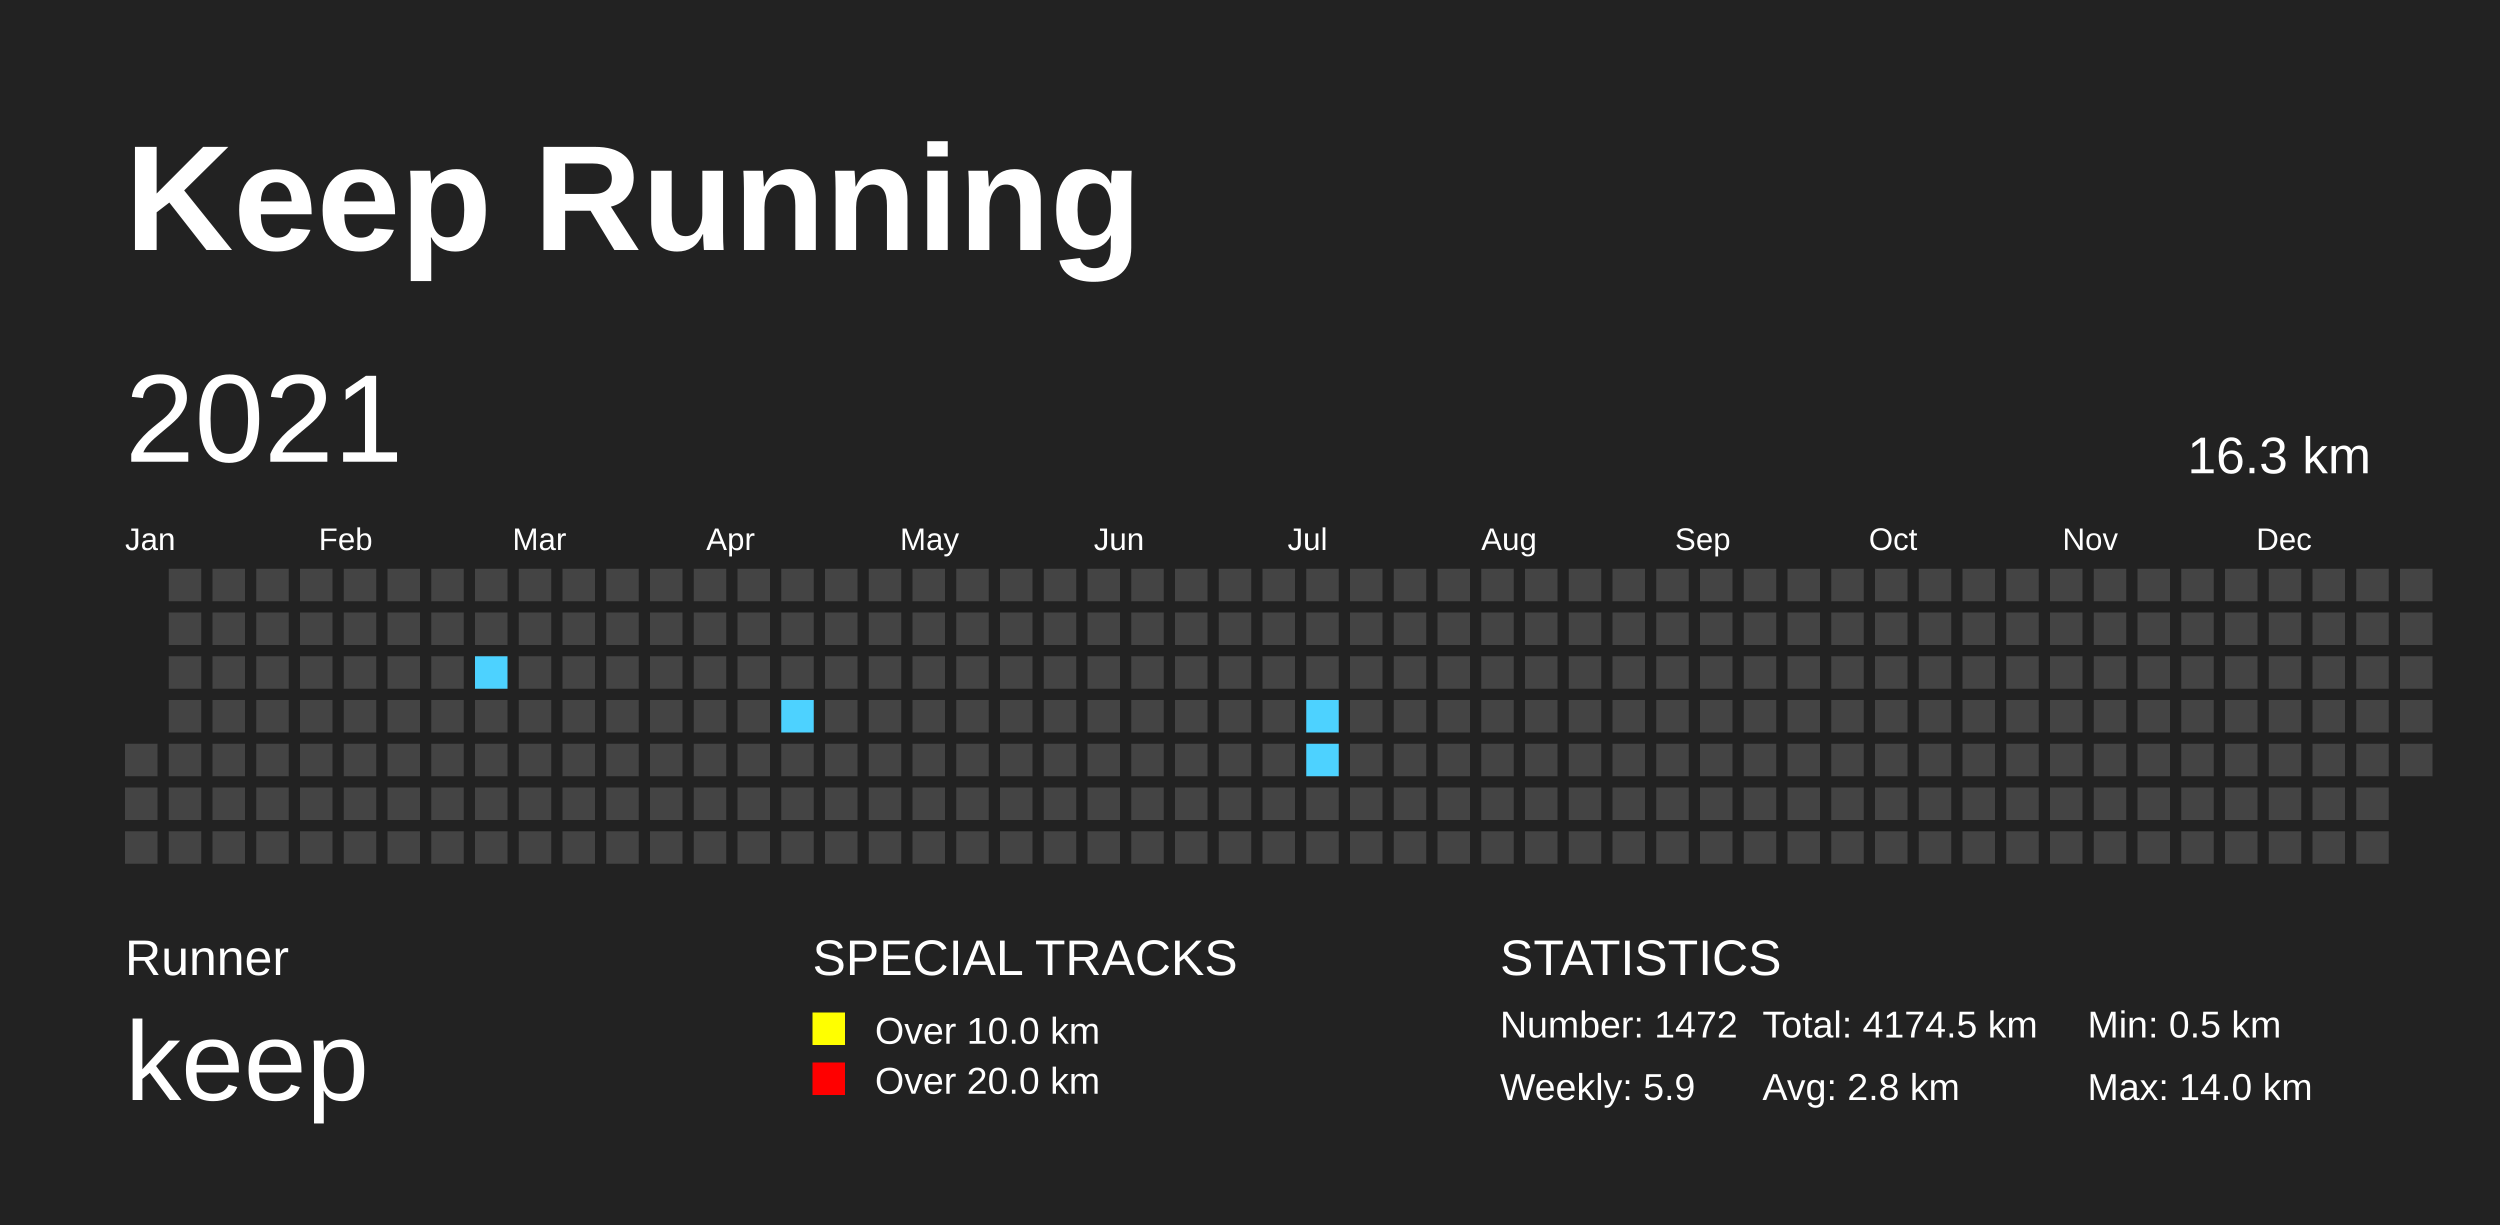
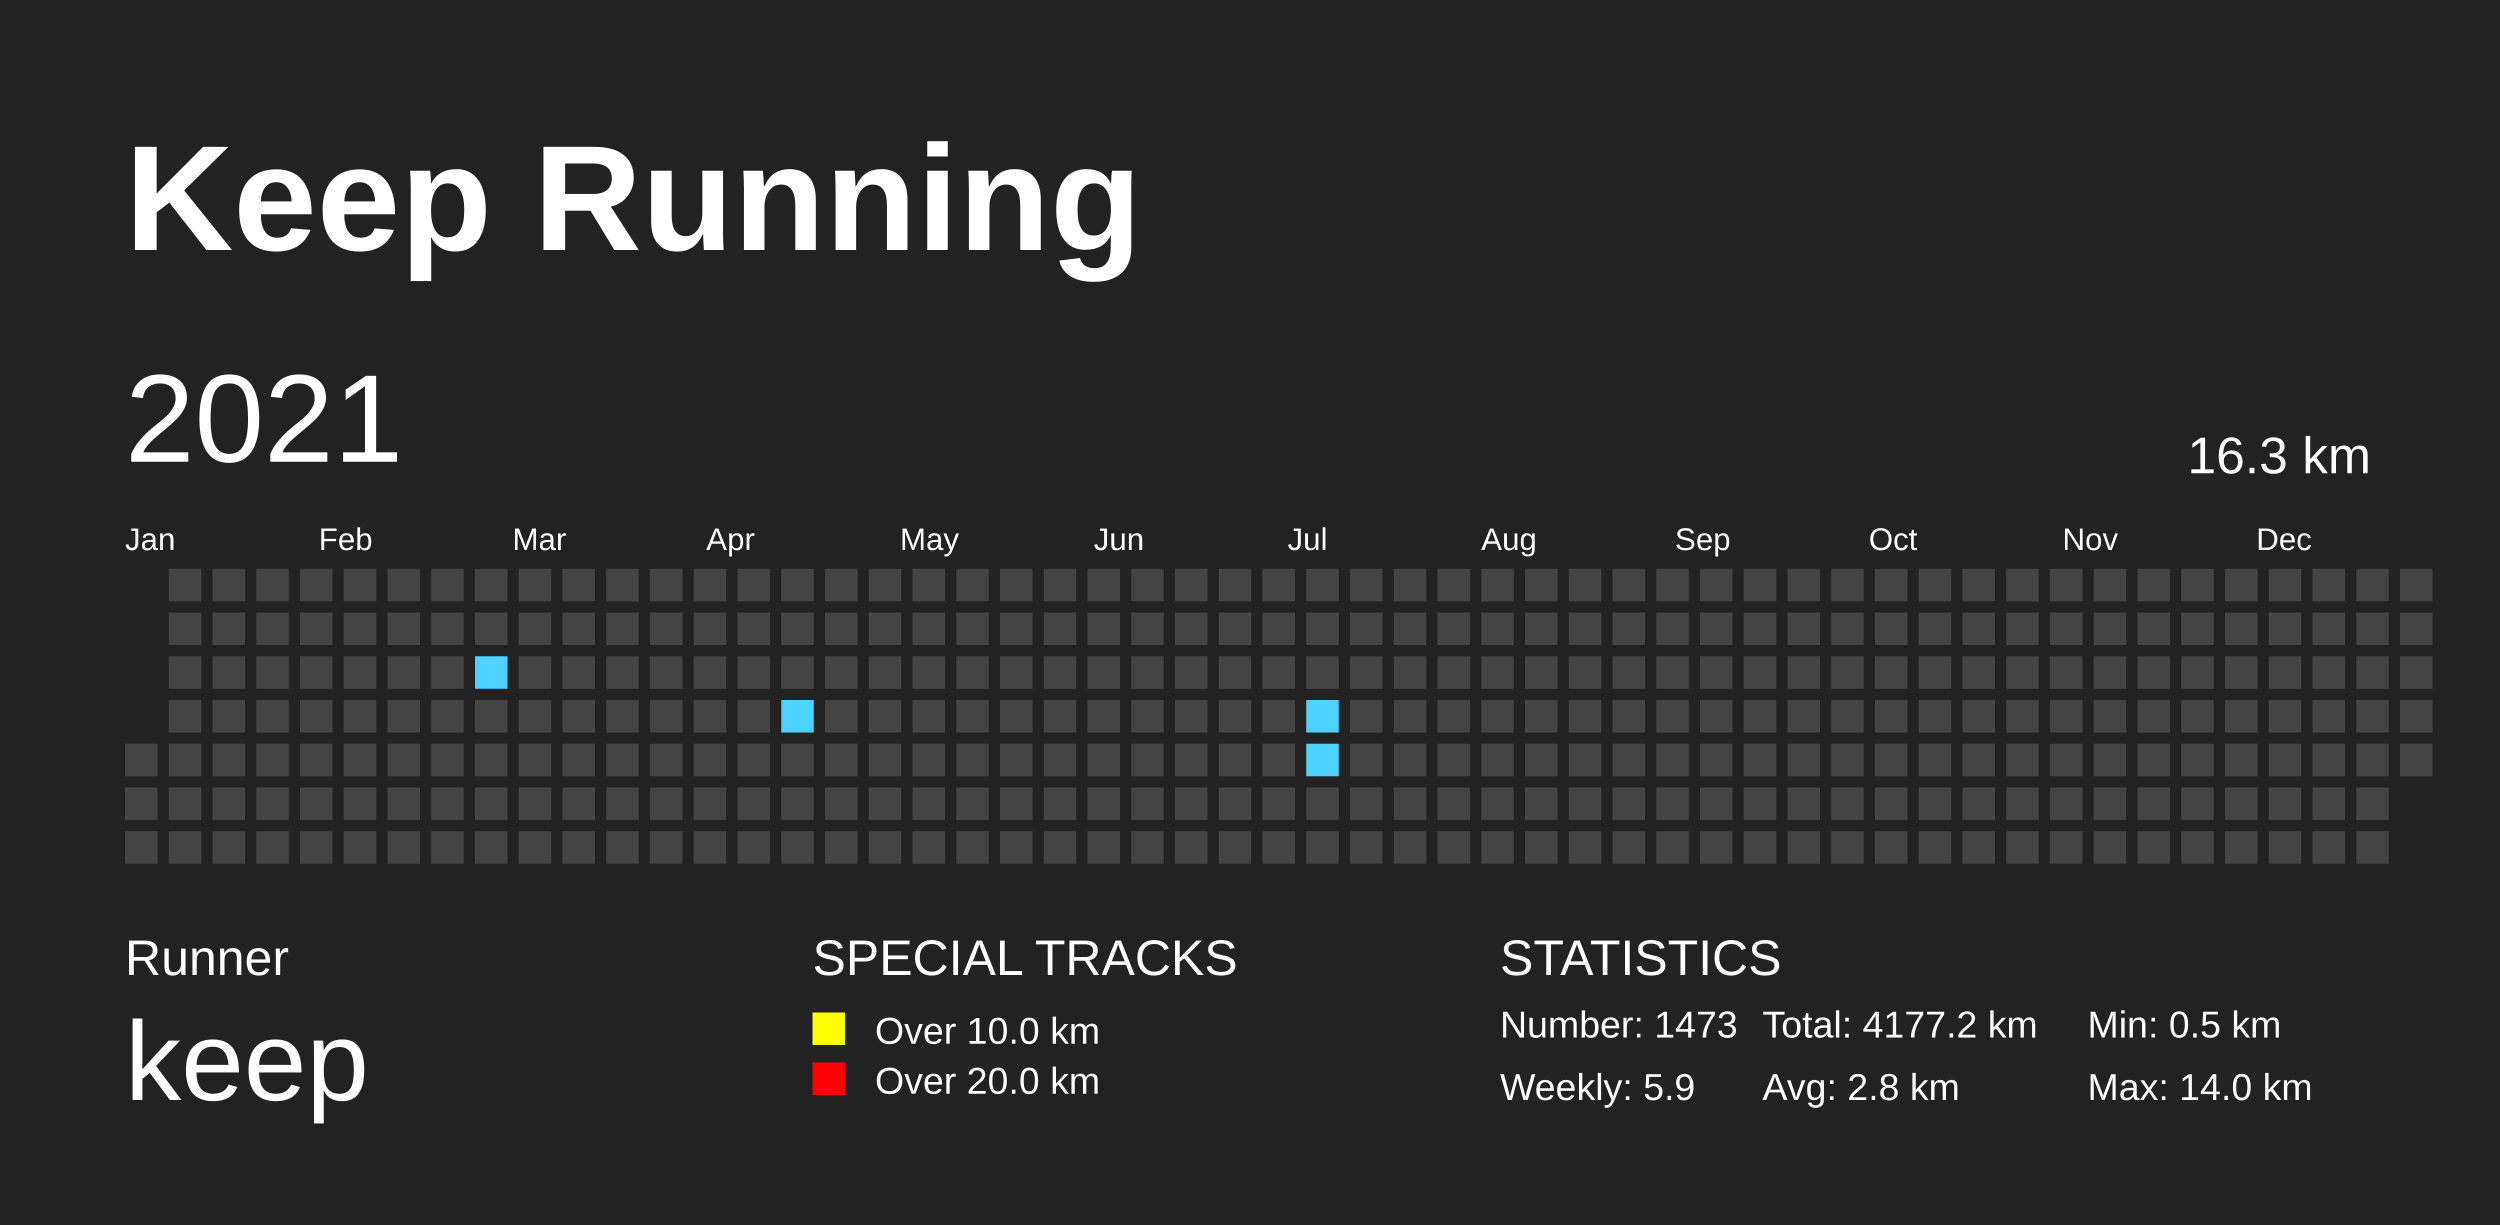
<svg xmlns="http://www.w3.org/2000/svg" baseProfile="full" height="98mm" version="1.1" viewBox="0,0,200,98" width="200mm">
  <defs>
    <pattern height="2" id="indoor-stripe" patternUnits="userSpaceOnUse" width="2">
      <line stroke="white" stroke-opacity="0.45" stroke-width="0.5" x1="0" x2="2" y1="2" y2="0" />
    </pattern>
  </defs>
  <rect fill="#222222" height="98" width="200" x="0" y="0" />
  <text fill="#FFFFFF" style="font-size:12px; font-family:Arial; font-weight:bold;" x="10" y="20">Keep Running</text>
  <text fill="#FFFFFF" style="font-size:4px; font-family:Arial" x="10" y="78">Runner</text>
  <text fill="#FFFFFF" style="font-size:9px; font-family:Arial" x="10" y="88">keep</text>
  <text fill="#FFFFFF" style="font-size:4px; font-family:Arial" x="65" y="78">SPECIAL TRACKS</text>
  <rect fill="yellow" height="2.6" width="2.6" x="65" y="81" />
  <text fill="#FFFFFF" style="font-size:3px; font-family:Arial" x="70" y="83.5">Over 10.0 km</text>
  <rect fill="red" height="2.6" width="2.6" x="65" y="85" />
  <text fill="#FFFFFF" style="font-size:3px; font-family:Arial" x="70" y="87.5">Over 20.0 km</text>
  <text fill="#FFFFFF" style="font-size:4px; font-family:Arial" x="120" y="78">STATISTICS</text>
-   <text fill="#FFFFFF" style="font-size:3px; font-family:Arial" x="120" y="83">Number: 1472</text>
+   <text fill="#FFFFFF" style="font-size:3px; font-family:Arial" x="120" y="83">Number: 1473</text>
  <text fill="#FFFFFF" style="font-size:3px; font-family:Arial" x="120" y="88">Weekly: 5.9</text>
-   <text fill="#FFFFFF" style="font-size:3px; font-family:Arial" x="141" y="83">Total: 4174.5 km</text>
+   <text fill="#FFFFFF" style="font-size:3px; font-family:Arial" x="141" y="83">Total: 4177.2 km</text>
  <text fill="#FFFFFF" style="font-size:3px; font-family:Arial" x="141" y="88">Avg: 2.8 km</text>
  <text fill="#FFFFFF" style="font-size:3px; font-family:Arial" x="167" y="83">Min: 0.5 km</text>
  <text fill="#FFFFFF" style="font-size:3px; font-family:Arial" x="167" y="88">Max: 14.0 km</text>
  <text dominant-baseline="hanging" fill="#FFFFFF" style="font-size:10.0px; font-family:Arial;" x="10" y="30">2021</text>
  <text dominant-baseline="hanging" fill="#FFFFFF" style="font-size:4.125px; font-family:Arial;" x="175" y="35">16.3 km</text>
  <text fill="#FFFFFF" style="font-size:2.5px; font-family:Arial" x="10.0" y="44">Jan</text>
  <text fill="#FFFFFF" style="font-size:2.5px; font-family:Arial" x="25.5" y="44">Feb</text>
  <text fill="#FFFFFF" style="font-size:2.5px; font-family:Arial" x="41.0" y="44">Mar</text>
  <text fill="#FFFFFF" style="font-size:2.5px; font-family:Arial" x="56.5" y="44">Apr</text>
  <text fill="#FFFFFF" style="font-size:2.5px; font-family:Arial" x="72.0" y="44">May</text>
  <text fill="#FFFFFF" style="font-size:2.5px; font-family:Arial" x="87.5" y="44">Jun</text>
  <text fill="#FFFFFF" style="font-size:2.5px; font-family:Arial" x="103.0" y="44">Jul</text>
  <text fill="#FFFFFF" style="font-size:2.5px; font-family:Arial" x="118.5" y="44">Aug</text>
  <text fill="#FFFFFF" style="font-size:2.5px; font-family:Arial" x="134.0" y="44">Sep</text>
  <text fill="#FFFFFF" style="font-size:2.5px; font-family:Arial" x="149.5" y="44">Oct</text>
  <text fill="#FFFFFF" style="font-size:2.5px; font-family:Arial" x="165.0" y="44">Nov</text>
  <text fill="#FFFFFF" style="font-size:2.5px; font-family:Arial" x="180.5" y="44">Dec</text>
  <rect fill="#444444" height="2.6" width="2.6" x="10.0" y="59.5" />
  <rect fill="#444444" height="2.6" width="2.6" x="10.0" y="63.0" />
  <rect fill="#444444" height="2.6" width="2.6" x="10.0" y="66.5" />
  <rect fill="#444444" height="2.6" width="2.6" x="13.5" y="45.5" />
  <rect fill="#444444" height="2.6" width="2.6" x="13.5" y="49.0" />
  <rect fill="#444444" height="2.6" width="2.6" x="13.5" y="52.5" />
  <rect fill="#444444" height="2.6" width="2.6" x="13.5" y="56.0" />
  <rect fill="#444444" height="2.6" width="2.6" x="13.5" y="59.5" />
  <rect fill="#444444" height="2.6" width="2.6" x="13.5" y="63.0" />
  <rect fill="#444444" height="2.6" width="2.6" x="13.5" y="66.5" />
  <rect fill="#444444" height="2.6" width="2.6" x="17.0" y="45.5" />
  <rect fill="#444444" height="2.6" width="2.6" x="17.0" y="49.0" />
  <rect fill="#444444" height="2.6" width="2.6" x="17.0" y="52.5" />
  <rect fill="#444444" height="2.6" width="2.6" x="17.0" y="56.0" />
  <rect fill="#444444" height="2.6" width="2.6" x="17.0" y="59.5" />
  <rect fill="#444444" height="2.6" width="2.6" x="17.0" y="63.0" />
  <rect fill="#444444" height="2.6" width="2.6" x="17.0" y="66.5" />
  <rect fill="#444444" height="2.6" width="2.6" x="20.5" y="45.5" />
  <rect fill="#444444" height="2.6" width="2.6" x="20.5" y="49.0" />
  <rect fill="#444444" height="2.6" width="2.6" x="20.5" y="52.5" />
  <rect fill="#444444" height="2.6" width="2.6" x="20.5" y="56.0" />
  <rect fill="#444444" height="2.6" width="2.6" x="20.5" y="59.5" />
  <rect fill="#444444" height="2.6" width="2.6" x="20.5" y="63.0" />
  <rect fill="#444444" height="2.6" width="2.6" x="20.5" y="66.5" />
  <rect fill="#444444" height="2.6" width="2.6" x="24.0" y="45.5" />
  <rect fill="#444444" height="2.6" width="2.6" x="24.0" y="49.0" />
  <rect fill="#444444" height="2.6" width="2.6" x="24.0" y="52.5" />
  <rect fill="#444444" height="2.6" width="2.6" x="24.0" y="56.0" />
  <rect fill="#444444" height="2.6" width="2.6" x="24.0" y="59.5" />
  <rect fill="#444444" height="2.6" width="2.6" x="24.0" y="63.0" />
  <rect fill="#444444" height="2.6" width="2.6" x="24.0" y="66.5" />
  <rect fill="#444444" height="2.6" width="2.6" x="27.5" y="45.5" />
  <rect fill="#444444" height="2.6" width="2.6" x="27.5" y="49.0" />
  <rect fill="#444444" height="2.6" width="2.6" x="27.5" y="52.5" />
  <rect fill="#444444" height="2.6" width="2.6" x="27.5" y="56.0" />
  <rect fill="#444444" height="2.6" width="2.6" x="27.5" y="59.5" />
  <rect fill="#444444" height="2.6" width="2.6" x="27.5" y="63.0" />
  <rect fill="#444444" height="2.6" width="2.6" x="27.5" y="66.5" />
  <rect fill="#444444" height="2.6" width="2.6" x="31.0" y="45.5" />
  <rect fill="#444444" height="2.6" width="2.6" x="31.0" y="49.0" />
  <rect fill="#444444" height="2.6" width="2.6" x="31.0" y="52.5" />
  <rect fill="#444444" height="2.6" width="2.6" x="31.0" y="56.0" />
  <rect fill="#444444" height="2.6" width="2.6" x="31.0" y="59.5" />
  <rect fill="#444444" height="2.6" width="2.6" x="31.0" y="63.0" />
  <rect fill="#444444" height="2.6" width="2.6" x="31.0" y="66.5" />
  <rect fill="#444444" height="2.6" width="2.6" x="34.5" y="45.5" />
  <rect fill="#444444" height="2.6" width="2.6" x="34.5" y="49.0" />
  <rect fill="#444444" height="2.6" width="2.6" x="34.5" y="52.5" />
  <rect fill="#444444" height="2.6" width="2.6" x="34.5" y="56.0" />
  <rect fill="#444444" height="2.6" width="2.6" x="34.5" y="59.5" />
  <rect fill="#444444" height="2.6" width="2.6" x="34.5" y="63.0" />
  <rect fill="#444444" height="2.6" width="2.6" x="34.5" y="66.5" />
  <rect fill="#444444" height="2.6" width="2.6" x="38.0" y="45.5" />
  <rect fill="#444444" height="2.6" width="2.6" x="38.0" y="49.0" />
  <rect fill="#4DD2FF" height="2.6" width="2.6" x="38.0" y="52.5" />
  <rect fill="#444444" height="2.6" width="2.6" x="38.0" y="56.0" />
  <rect fill="#444444" height="2.6" width="2.6" x="38.0" y="59.5" />
  <rect fill="#444444" height="2.6" width="2.6" x="38.0" y="63.0" />
  <rect fill="#444444" height="2.6" width="2.6" x="38.0" y="66.5" />
  <rect fill="#444444" height="2.6" width="2.6" x="41.5" y="45.5" />
  <rect fill="#444444" height="2.6" width="2.6" x="41.5" y="49.0" />
  <rect fill="#444444" height="2.6" width="2.6" x="41.5" y="52.5" />
  <rect fill="#444444" height="2.6" width="2.6" x="41.5" y="56.0" />
  <rect fill="#444444" height="2.6" width="2.6" x="41.5" y="59.5" />
  <rect fill="#444444" height="2.6" width="2.6" x="41.5" y="63.0" />
  <rect fill="#444444" height="2.6" width="2.6" x="41.5" y="66.5" />
  <rect fill="#444444" height="2.6" width="2.6" x="45.0" y="45.5" />
  <rect fill="#444444" height="2.6" width="2.6" x="45.0" y="49.0" />
  <rect fill="#444444" height="2.6" width="2.6" x="45.0" y="52.5" />
  <rect fill="#444444" height="2.6" width="2.6" x="45.0" y="56.0" />
  <rect fill="#444444" height="2.6" width="2.6" x="45.0" y="59.5" />
  <rect fill="#444444" height="2.6" width="2.6" x="45.0" y="63.0" />
  <rect fill="#444444" height="2.6" width="2.6" x="45.0" y="66.5" />
  <rect fill="#444444" height="2.6" width="2.6" x="48.5" y="45.5" />
  <rect fill="#444444" height="2.6" width="2.6" x="48.5" y="49.0" />
  <rect fill="#444444" height="2.6" width="2.6" x="48.5" y="52.5" />
  <rect fill="#444444" height="2.6" width="2.6" x="48.5" y="56.0" />
  <rect fill="#444444" height="2.6" width="2.6" x="48.5" y="59.5" />
  <rect fill="#444444" height="2.6" width="2.6" x="48.5" y="63.0" />
  <rect fill="#444444" height="2.6" width="2.6" x="48.5" y="66.5" />
  <rect fill="#444444" height="2.6" width="2.6" x="52.0" y="45.5" />
  <rect fill="#444444" height="2.6" width="2.6" x="52.0" y="49.0" />
  <rect fill="#444444" height="2.6" width="2.6" x="52.0" y="52.5" />
  <rect fill="#444444" height="2.6" width="2.6" x="52.0" y="56.0" />
  <rect fill="#444444" height="2.6" width="2.6" x="52.0" y="59.5" />
  <rect fill="#444444" height="2.6" width="2.6" x="52.0" y="63.0" />
  <rect fill="#444444" height="2.6" width="2.6" x="52.0" y="66.5" />
  <rect fill="#444444" height="2.6" width="2.6" x="55.5" y="45.5" />
  <rect fill="#444444" height="2.6" width="2.6" x="55.5" y="49.0" />
  <rect fill="#444444" height="2.6" width="2.6" x="55.5" y="52.5" />
  <rect fill="#444444" height="2.6" width="2.6" x="55.5" y="56.0" />
  <rect fill="#444444" height="2.6" width="2.6" x="55.5" y="59.5" />
  <rect fill="#444444" height="2.6" width="2.6" x="55.5" y="63.0" />
  <rect fill="#444444" height="2.6" width="2.6" x="55.5" y="66.5" />
  <rect fill="#444444" height="2.6" width="2.6" x="59.0" y="45.5" />
  <rect fill="#444444" height="2.6" width="2.6" x="59.0" y="49.0" />
  <rect fill="#444444" height="2.6" width="2.6" x="59.0" y="52.5" />
  <rect fill="#444444" height="2.6" width="2.6" x="59.0" y="56.0" />
  <rect fill="#444444" height="2.6" width="2.6" x="59.0" y="59.5" />
  <rect fill="#444444" height="2.6" width="2.6" x="59.0" y="63.0" />
  <rect fill="#444444" height="2.6" width="2.6" x="59.0" y="66.5" />
  <rect fill="#444444" height="2.6" width="2.6" x="62.5" y="45.5" />
  <rect fill="#444444" height="2.6" width="2.6" x="62.5" y="49.0" />
  <rect fill="#444444" height="2.6" width="2.6" x="62.5" y="52.5" />
  <rect fill="#4DD2FF" height="2.6" width="2.6" x="62.5" y="56.0" />
  <rect fill="#444444" height="2.6" width="2.6" x="62.5" y="59.5" />
  <rect fill="#444444" height="2.6" width="2.6" x="62.5" y="63.0" />
  <rect fill="#444444" height="2.6" width="2.6" x="62.5" y="66.5" />
  <rect fill="#444444" height="2.6" width="2.6" x="66.0" y="45.5" />
  <rect fill="#444444" height="2.6" width="2.6" x="66.0" y="49.0" />
  <rect fill="#444444" height="2.6" width="2.6" x="66.0" y="52.5" />
  <rect fill="#444444" height="2.6" width="2.6" x="66.0" y="56.0" />
  <rect fill="#444444" height="2.6" width="2.6" x="66.0" y="59.5" />
  <rect fill="#444444" height="2.6" width="2.6" x="66.0" y="63.0" />
  <rect fill="#444444" height="2.6" width="2.6" x="66.0" y="66.5" />
  <rect fill="#444444" height="2.6" width="2.6" x="69.5" y="45.5" />
  <rect fill="#444444" height="2.6" width="2.6" x="69.5" y="49.0" />
  <rect fill="#444444" height="2.6" width="2.6" x="69.5" y="52.5" />
  <rect fill="#444444" height="2.6" width="2.6" x="69.5" y="56.0" />
  <rect fill="#444444" height="2.6" width="2.6" x="69.5" y="59.5" />
  <rect fill="#444444" height="2.6" width="2.6" x="69.5" y="63.0" />
  <rect fill="#444444" height="2.6" width="2.6" x="69.5" y="66.5" />
  <rect fill="#444444" height="2.6" width="2.6" x="73.0" y="45.5" />
  <rect fill="#444444" height="2.6" width="2.6" x="73.0" y="49.0" />
  <rect fill="#444444" height="2.6" width="2.6" x="73.0" y="52.5" />
  <rect fill="#444444" height="2.6" width="2.6" x="73.0" y="56.0" />
  <rect fill="#444444" height="2.6" width="2.6" x="73.0" y="59.5" />
  <rect fill="#444444" height="2.6" width="2.6" x="73.0" y="63.0" />
  <rect fill="#444444" height="2.6" width="2.6" x="73.0" y="66.5" />
  <rect fill="#444444" height="2.6" width="2.6" x="76.5" y="45.5" />
  <rect fill="#444444" height="2.6" width="2.6" x="76.5" y="49.0" />
  <rect fill="#444444" height="2.6" width="2.6" x="76.5" y="52.5" />
  <rect fill="#444444" height="2.6" width="2.6" x="76.5" y="56.0" />
  <rect fill="#444444" height="2.6" width="2.6" x="76.5" y="59.5" />
  <rect fill="#444444" height="2.6" width="2.6" x="76.5" y="63.0" />
  <rect fill="#444444" height="2.6" width="2.6" x="76.5" y="66.5" />
  <rect fill="#444444" height="2.6" width="2.6" x="80.0" y="45.5" />
  <rect fill="#444444" height="2.6" width="2.6" x="80.0" y="49.0" />
  <rect fill="#444444" height="2.6" width="2.6" x="80.0" y="52.5" />
  <rect fill="#444444" height="2.6" width="2.6" x="80.0" y="56.0" />
  <rect fill="#444444" height="2.6" width="2.6" x="80.0" y="59.5" />
  <rect fill="#444444" height="2.6" width="2.6" x="80.0" y="63.0" />
  <rect fill="#444444" height="2.6" width="2.6" x="80.0" y="66.5" />
  <rect fill="#444444" height="2.6" width="2.6" x="83.5" y="45.5" />
  <rect fill="#444444" height="2.6" width="2.6" x="83.5" y="49.0" />
  <rect fill="#444444" height="2.6" width="2.6" x="83.5" y="52.5" />
  <rect fill="#444444" height="2.6" width="2.6" x="83.5" y="56.0" />
  <rect fill="#444444" height="2.6" width="2.6" x="83.5" y="59.5" />
  <rect fill="#444444" height="2.6" width="2.6" x="83.5" y="63.0" />
  <rect fill="#444444" height="2.6" width="2.6" x="83.5" y="66.5" />
  <rect fill="#444444" height="2.6" width="2.6" x="87.0" y="45.5" />
  <rect fill="#444444" height="2.6" width="2.6" x="87.0" y="49.0" />
  <rect fill="#444444" height="2.6" width="2.6" x="87.0" y="52.5" />
  <rect fill="#444444" height="2.6" width="2.6" x="87.0" y="56.0" />
  <rect fill="#444444" height="2.6" width="2.6" x="87.0" y="59.5" />
  <rect fill="#444444" height="2.6" width="2.6" x="87.0" y="63.0" />
  <rect fill="#444444" height="2.6" width="2.6" x="87.0" y="66.5" />
  <rect fill="#444444" height="2.6" width="2.6" x="90.5" y="45.5" />
  <rect fill="#444444" height="2.6" width="2.6" x="90.5" y="49.0" />
  <rect fill="#444444" height="2.6" width="2.6" x="90.5" y="52.5" />
  <rect fill="#444444" height="2.6" width="2.6" x="90.5" y="56.0" />
  <rect fill="#444444" height="2.6" width="2.6" x="90.5" y="59.5" />
  <rect fill="#444444" height="2.6" width="2.6" x="90.5" y="63.0" />
  <rect fill="#444444" height="2.6" width="2.6" x="90.5" y="66.5" />
  <rect fill="#444444" height="2.6" width="2.6" x="94.0" y="45.5" />
  <rect fill="#444444" height="2.6" width="2.6" x="94.0" y="49.0" />
  <rect fill="#444444" height="2.6" width="2.6" x="94.0" y="52.5" />
  <rect fill="#444444" height="2.6" width="2.6" x="94.0" y="56.0" />
  <rect fill="#444444" height="2.6" width="2.6" x="94.0" y="59.5" />
  <rect fill="#444444" height="2.6" width="2.6" x="94.0" y="63.0" />
  <rect fill="#444444" height="2.6" width="2.6" x="94.0" y="66.5" />
  <rect fill="#444444" height="2.6" width="2.6" x="97.5" y="45.5" />
  <rect fill="#444444" height="2.6" width="2.6" x="97.5" y="49.0" />
  <rect fill="#444444" height="2.6" width="2.6" x="97.5" y="52.5" />
  <rect fill="#444444" height="2.6" width="2.6" x="97.5" y="56.0" />
  <rect fill="#444444" height="2.6" width="2.6" x="97.5" y="59.5" />
  <rect fill="#444444" height="2.6" width="2.6" x="97.5" y="63.0" />
  <rect fill="#444444" height="2.6" width="2.6" x="97.5" y="66.5" />
  <rect fill="#444444" height="2.6" width="2.6" x="101.0" y="45.5" />
  <rect fill="#444444" height="2.6" width="2.6" x="101.0" y="49.0" />
  <rect fill="#444444" height="2.6" width="2.6" x="101.0" y="52.5" />
  <rect fill="#444444" height="2.6" width="2.6" x="101.0" y="56.0" />
  <rect fill="#444444" height="2.6" width="2.6" x="101.0" y="59.5" />
  <rect fill="#444444" height="2.6" width="2.6" x="101.0" y="63.0" />
  <rect fill="#444444" height="2.6" width="2.6" x="101.0" y="66.5" />
  <rect fill="#444444" height="2.6" width="2.6" x="104.5" y="45.5" />
  <rect fill="#444444" height="2.6" width="2.6" x="104.5" y="49.0" />
  <rect fill="#444444" height="2.6" width="2.6" x="104.5" y="52.5" />
  <rect fill="#4DD2FF" height="2.6" width="2.6" x="104.5" y="56.0" />
  <rect fill="#4DD2FF" height="2.6" width="2.6" x="104.5" y="59.5" />
  <rect fill="#444444" height="2.6" width="2.6" x="104.5" y="63.0" />
  <rect fill="#444444" height="2.6" width="2.6" x="104.5" y="66.5" />
  <rect fill="#444444" height="2.6" width="2.6" x="108.0" y="45.5" />
  <rect fill="#444444" height="2.6" width="2.6" x="108.0" y="49.0" />
  <rect fill="#444444" height="2.6" width="2.6" x="108.0" y="52.5" />
  <rect fill="#444444" height="2.6" width="2.6" x="108.0" y="56.0" />
  <rect fill="#444444" height="2.6" width="2.6" x="108.0" y="59.5" />
  <rect fill="#444444" height="2.6" width="2.6" x="108.0" y="63.0" />
  <rect fill="#444444" height="2.6" width="2.6" x="108.0" y="66.5" />
  <rect fill="#444444" height="2.6" width="2.6" x="111.5" y="45.5" />
  <rect fill="#444444" height="2.6" width="2.6" x="111.5" y="49.0" />
  <rect fill="#444444" height="2.6" width="2.6" x="111.5" y="52.5" />
  <rect fill="#444444" height="2.6" width="2.6" x="111.5" y="56.0" />
  <rect fill="#444444" height="2.6" width="2.6" x="111.5" y="59.5" />
  <rect fill="#444444" height="2.6" width="2.6" x="111.5" y="63.0" />
  <rect fill="#444444" height="2.6" width="2.6" x="111.5" y="66.5" />
  <rect fill="#444444" height="2.6" width="2.6" x="115.0" y="45.5" />
  <rect fill="#444444" height="2.6" width="2.6" x="115.0" y="49.0" />
  <rect fill="#444444" height="2.6" width="2.6" x="115.0" y="52.5" />
  <rect fill="#444444" height="2.6" width="2.6" x="115.0" y="56.0" />
  <rect fill="#444444" height="2.6" width="2.6" x="115.0" y="59.5" />
  <rect fill="#444444" height="2.6" width="2.6" x="115.0" y="63.0" />
  <rect fill="#444444" height="2.6" width="2.6" x="115.0" y="66.5" />
  <rect fill="#444444" height="2.6" width="2.6" x="118.5" y="45.5" />
  <rect fill="#444444" height="2.6" width="2.6" x="118.5" y="49.0" />
  <rect fill="#444444" height="2.6" width="2.6" x="118.5" y="52.5" />
  <rect fill="#444444" height="2.6" width="2.6" x="118.5" y="56.0" />
  <rect fill="#444444" height="2.6" width="2.6" x="118.5" y="59.5" />
  <rect fill="#444444" height="2.6" width="2.6" x="118.5" y="63.0" />
  <rect fill="#444444" height="2.6" width="2.6" x="118.5" y="66.5" />
  <rect fill="#444444" height="2.6" width="2.6" x="122.0" y="45.5" />
  <rect fill="#444444" height="2.6" width="2.6" x="122.0" y="49.0" />
  <rect fill="#444444" height="2.6" width="2.6" x="122.0" y="52.5" />
  <rect fill="#444444" height="2.6" width="2.6" x="122.0" y="56.0" />
  <rect fill="#444444" height="2.6" width="2.6" x="122.0" y="59.5" />
  <rect fill="#444444" height="2.6" width="2.6" x="122.0" y="63.0" />
  <rect fill="#444444" height="2.6" width="2.6" x="122.0" y="66.5" />
  <rect fill="#444444" height="2.6" width="2.6" x="125.5" y="45.5" />
  <rect fill="#444444" height="2.6" width="2.6" x="125.5" y="49.0" />
  <rect fill="#444444" height="2.6" width="2.6" x="125.5" y="52.5" />
  <rect fill="#444444" height="2.6" width="2.6" x="125.5" y="56.0" />
  <rect fill="#444444" height="2.6" width="2.6" x="125.5" y="59.5" />
  <rect fill="#444444" height="2.6" width="2.6" x="125.5" y="63.0" />
  <rect fill="#444444" height="2.6" width="2.6" x="125.5" y="66.5" />
  <rect fill="#444444" height="2.6" width="2.6" x="129.0" y="45.5" />
  <rect fill="#444444" height="2.6" width="2.6" x="129.0" y="49.0" />
  <rect fill="#444444" height="2.6" width="2.6" x="129.0" y="52.5" />
  <rect fill="#444444" height="2.6" width="2.6" x="129.0" y="56.0" />
  <rect fill="#444444" height="2.6" width="2.6" x="129.0" y="59.5" />
  <rect fill="#444444" height="2.6" width="2.6" x="129.0" y="63.0" />
  <rect fill="#444444" height="2.6" width="2.6" x="129.0" y="66.5" />
  <rect fill="#444444" height="2.6" width="2.6" x="132.5" y="45.5" />
  <rect fill="#444444" height="2.6" width="2.6" x="132.5" y="49.0" />
  <rect fill="#444444" height="2.6" width="2.6" x="132.5" y="52.5" />
  <rect fill="#444444" height="2.6" width="2.6" x="132.5" y="56.0" />
  <rect fill="#444444" height="2.6" width="2.6" x="132.5" y="59.5" />
  <rect fill="#444444" height="2.6" width="2.6" x="132.5" y="63.0" />
  <rect fill="#444444" height="2.6" width="2.6" x="132.5" y="66.5" />
  <rect fill="#444444" height="2.6" width="2.6" x="136.0" y="45.5" />
  <rect fill="#444444" height="2.6" width="2.6" x="136.0" y="49.0" />
  <rect fill="#444444" height="2.6" width="2.6" x="136.0" y="52.5" />
  <rect fill="#444444" height="2.6" width="2.6" x="136.0" y="56.0" />
  <rect fill="#444444" height="2.6" width="2.6" x="136.0" y="59.5" />
  <rect fill="#444444" height="2.6" width="2.6" x="136.0" y="63.0" />
  <rect fill="#444444" height="2.6" width="2.6" x="136.0" y="66.5" />
  <rect fill="#444444" height="2.6" width="2.6" x="139.5" y="45.5" />
  <rect fill="#444444" height="2.6" width="2.6" x="139.5" y="49.0" />
  <rect fill="#444444" height="2.6" width="2.6" x="139.5" y="52.5" />
  <rect fill="#444444" height="2.6" width="2.6" x="139.5" y="56.0" />
  <rect fill="#444444" height="2.6" width="2.6" x="139.5" y="59.5" />
  <rect fill="#444444" height="2.6" width="2.6" x="139.5" y="63.0" />
  <rect fill="#444444" height="2.6" width="2.6" x="139.5" y="66.5" />
  <rect fill="#444444" height="2.6" width="2.6" x="143.0" y="45.5" />
  <rect fill="#444444" height="2.6" width="2.6" x="143.0" y="49.0" />
  <rect fill="#444444" height="2.6" width="2.6" x="143.0" y="52.5" />
  <rect fill="#444444" height="2.6" width="2.6" x="143.0" y="56.0" />
  <rect fill="#444444" height="2.6" width="2.6" x="143.0" y="59.5" />
  <rect fill="#444444" height="2.6" width="2.6" x="143.0" y="63.0" />
  <rect fill="#444444" height="2.6" width="2.6" x="143.0" y="66.5" />
  <rect fill="#444444" height="2.6" width="2.6" x="146.5" y="45.5" />
  <rect fill="#444444" height="2.6" width="2.6" x="146.5" y="49.0" />
  <rect fill="#444444" height="2.6" width="2.6" x="146.5" y="52.5" />
  <rect fill="#444444" height="2.6" width="2.6" x="146.5" y="56.0" />
  <rect fill="#444444" height="2.6" width="2.6" x="146.5" y="59.5" />
  <rect fill="#444444" height="2.6" width="2.6" x="146.5" y="63.0" />
  <rect fill="#444444" height="2.6" width="2.6" x="146.5" y="66.5" />
  <rect fill="#444444" height="2.6" width="2.6" x="150.0" y="45.5" />
  <rect fill="#444444" height="2.6" width="2.6" x="150.0" y="49.0" />
  <rect fill="#444444" height="2.6" width="2.6" x="150.0" y="52.5" />
  <rect fill="#444444" height="2.6" width="2.6" x="150.0" y="56.0" />
  <rect fill="#444444" height="2.6" width="2.6" x="150.0" y="59.5" />
  <rect fill="#444444" height="2.6" width="2.6" x="150.0" y="63.0" />
  <rect fill="#444444" height="2.6" width="2.6" x="150.0" y="66.5" />
  <rect fill="#444444" height="2.6" width="2.6" x="153.5" y="45.5" />
  <rect fill="#444444" height="2.6" width="2.6" x="153.5" y="49.0" />
  <rect fill="#444444" height="2.6" width="2.6" x="153.5" y="52.5" />
  <rect fill="#444444" height="2.6" width="2.6" x="153.5" y="56.0" />
  <rect fill="#444444" height="2.6" width="2.6" x="153.5" y="59.5" />
  <rect fill="#444444" height="2.6" width="2.6" x="153.5" y="63.0" />
  <rect fill="#444444" height="2.6" width="2.6" x="153.5" y="66.5" />
  <rect fill="#444444" height="2.6" width="2.6" x="157.0" y="45.5" />
  <rect fill="#444444" height="2.6" width="2.6" x="157.0" y="49.0" />
  <rect fill="#444444" height="2.6" width="2.6" x="157.0" y="52.5" />
  <rect fill="#444444" height="2.6" width="2.6" x="157.0" y="56.0" />
  <rect fill="#444444" height="2.6" width="2.6" x="157.0" y="59.5" />
  <rect fill="#444444" height="2.6" width="2.6" x="157.0" y="63.0" />
  <rect fill="#444444" height="2.6" width="2.6" x="157.0" y="66.5" />
  <rect fill="#444444" height="2.6" width="2.6" x="160.5" y="45.5" />
  <rect fill="#444444" height="2.6" width="2.6" x="160.5" y="49.0" />
  <rect fill="#444444" height="2.6" width="2.6" x="160.5" y="52.5" />
  <rect fill="#444444" height="2.6" width="2.6" x="160.5" y="56.0" />
  <rect fill="#444444" height="2.6" width="2.6" x="160.5" y="59.5" />
  <rect fill="#444444" height="2.6" width="2.6" x="160.5" y="63.0" />
  <rect fill="#444444" height="2.6" width="2.6" x="160.5" y="66.5" />
  <rect fill="#444444" height="2.6" width="2.6" x="164.0" y="45.5" />
  <rect fill="#444444" height="2.6" width="2.6" x="164.0" y="49.0" />
  <rect fill="#444444" height="2.6" width="2.6" x="164.0" y="52.5" />
  <rect fill="#444444" height="2.6" width="2.6" x="164.0" y="56.0" />
  <rect fill="#444444" height="2.6" width="2.6" x="164.0" y="59.5" />
  <rect fill="#444444" height="2.6" width="2.6" x="164.0" y="63.0" />
  <rect fill="#444444" height="2.6" width="2.6" x="164.0" y="66.5" />
  <rect fill="#444444" height="2.6" width="2.6" x="167.5" y="45.5" />
  <rect fill="#444444" height="2.6" width="2.6" x="167.5" y="49.0" />
  <rect fill="#444444" height="2.6" width="2.6" x="167.5" y="52.5" />
  <rect fill="#444444" height="2.6" width="2.6" x="167.5" y="56.0" />
  <rect fill="#444444" height="2.6" width="2.6" x="167.5" y="59.5" />
  <rect fill="#444444" height="2.6" width="2.6" x="167.5" y="63.0" />
  <rect fill="#444444" height="2.6" width="2.6" x="167.5" y="66.5" />
  <rect fill="#444444" height="2.6" width="2.6" x="171.0" y="45.5" />
  <rect fill="#444444" height="2.6" width="2.6" x="171.0" y="49.0" />
  <rect fill="#444444" height="2.6" width="2.6" x="171.0" y="52.5" />
  <rect fill="#444444" height="2.6" width="2.6" x="171.0" y="56.0" />
  <rect fill="#444444" height="2.6" width="2.6" x="171.0" y="59.5" />
  <rect fill="#444444" height="2.6" width="2.6" x="171.0" y="63.0" />
  <rect fill="#444444" height="2.6" width="2.6" x="171.0" y="66.5" />
  <rect fill="#444444" height="2.6" width="2.6" x="174.5" y="45.5" />
  <rect fill="#444444" height="2.6" width="2.6" x="174.5" y="49.0" />
  <rect fill="#444444" height="2.6" width="2.6" x="174.5" y="52.5" />
  <rect fill="#444444" height="2.6" width="2.6" x="174.5" y="56.0" />
  <rect fill="#444444" height="2.6" width="2.6" x="174.5" y="59.5" />
  <rect fill="#444444" height="2.6" width="2.6" x="174.5" y="63.0" />
  <rect fill="#444444" height="2.6" width="2.6" x="174.5" y="66.5" />
  <rect fill="#444444" height="2.6" width="2.6" x="178.0" y="45.5" />
  <rect fill="#444444" height="2.6" width="2.6" x="178.0" y="49.0" />
  <rect fill="#444444" height="2.6" width="2.6" x="178.0" y="52.5" />
  <rect fill="#444444" height="2.6" width="2.6" x="178.0" y="56.0" />
  <rect fill="#444444" height="2.6" width="2.6" x="178.0" y="59.5" />
  <rect fill="#444444" height="2.6" width="2.6" x="178.0" y="63.0" />
  <rect fill="#444444" height="2.6" width="2.6" x="178.0" y="66.5" />
  <rect fill="#444444" height="2.6" width="2.6" x="181.5" y="45.5" />
  <rect fill="#444444" height="2.6" width="2.6" x="181.5" y="49.0" />
  <rect fill="#444444" height="2.6" width="2.6" x="181.5" y="52.5" />
  <rect fill="#444444" height="2.6" width="2.6" x="181.5" y="56.0" />
  <rect fill="#444444" height="2.6" width="2.6" x="181.5" y="59.5" />
  <rect fill="#444444" height="2.6" width="2.6" x="181.5" y="63.0" />
  <rect fill="#444444" height="2.6" width="2.6" x="181.5" y="66.5" />
  <rect fill="#444444" height="2.6" width="2.6" x="185.0" y="45.5" />
  <rect fill="#444444" height="2.6" width="2.6" x="185.0" y="49.0" />
  <rect fill="#444444" height="2.6" width="2.6" x="185.0" y="52.5" />
  <rect fill="#444444" height="2.6" width="2.6" x="185.0" y="56.0" />
  <rect fill="#444444" height="2.6" width="2.6" x="185.0" y="59.5" />
  <rect fill="#444444" height="2.6" width="2.6" x="185.0" y="63.0" />
  <rect fill="#444444" height="2.6" width="2.6" x="185.0" y="66.5" />
  <rect fill="#444444" height="2.6" width="2.6" x="188.5" y="45.5" />
  <rect fill="#444444" height="2.6" width="2.6" x="188.5" y="49.0" />
  <rect fill="#444444" height="2.6" width="2.6" x="188.5" y="52.5" />
  <rect fill="#444444" height="2.6" width="2.6" x="188.5" y="56.0" />
  <rect fill="#444444" height="2.6" width="2.6" x="188.5" y="59.5" />
  <rect fill="#444444" height="2.6" width="2.6" x="188.5" y="63.0" />
  <rect fill="#444444" height="2.6" width="2.6" x="188.5" y="66.5" />
  <rect fill="#444444" height="2.6" width="2.6" x="192.0" y="45.5" />
  <rect fill="#444444" height="2.6" width="2.6" x="192.0" y="49.0" />
  <rect fill="#444444" height="2.6" width="2.6" x="192.0" y="52.5" />
  <rect fill="#444444" height="2.6" width="2.6" x="192.0" y="56.0" />
  <rect fill="#444444" height="2.6" width="2.6" x="192.0" y="59.5" />
</svg>
